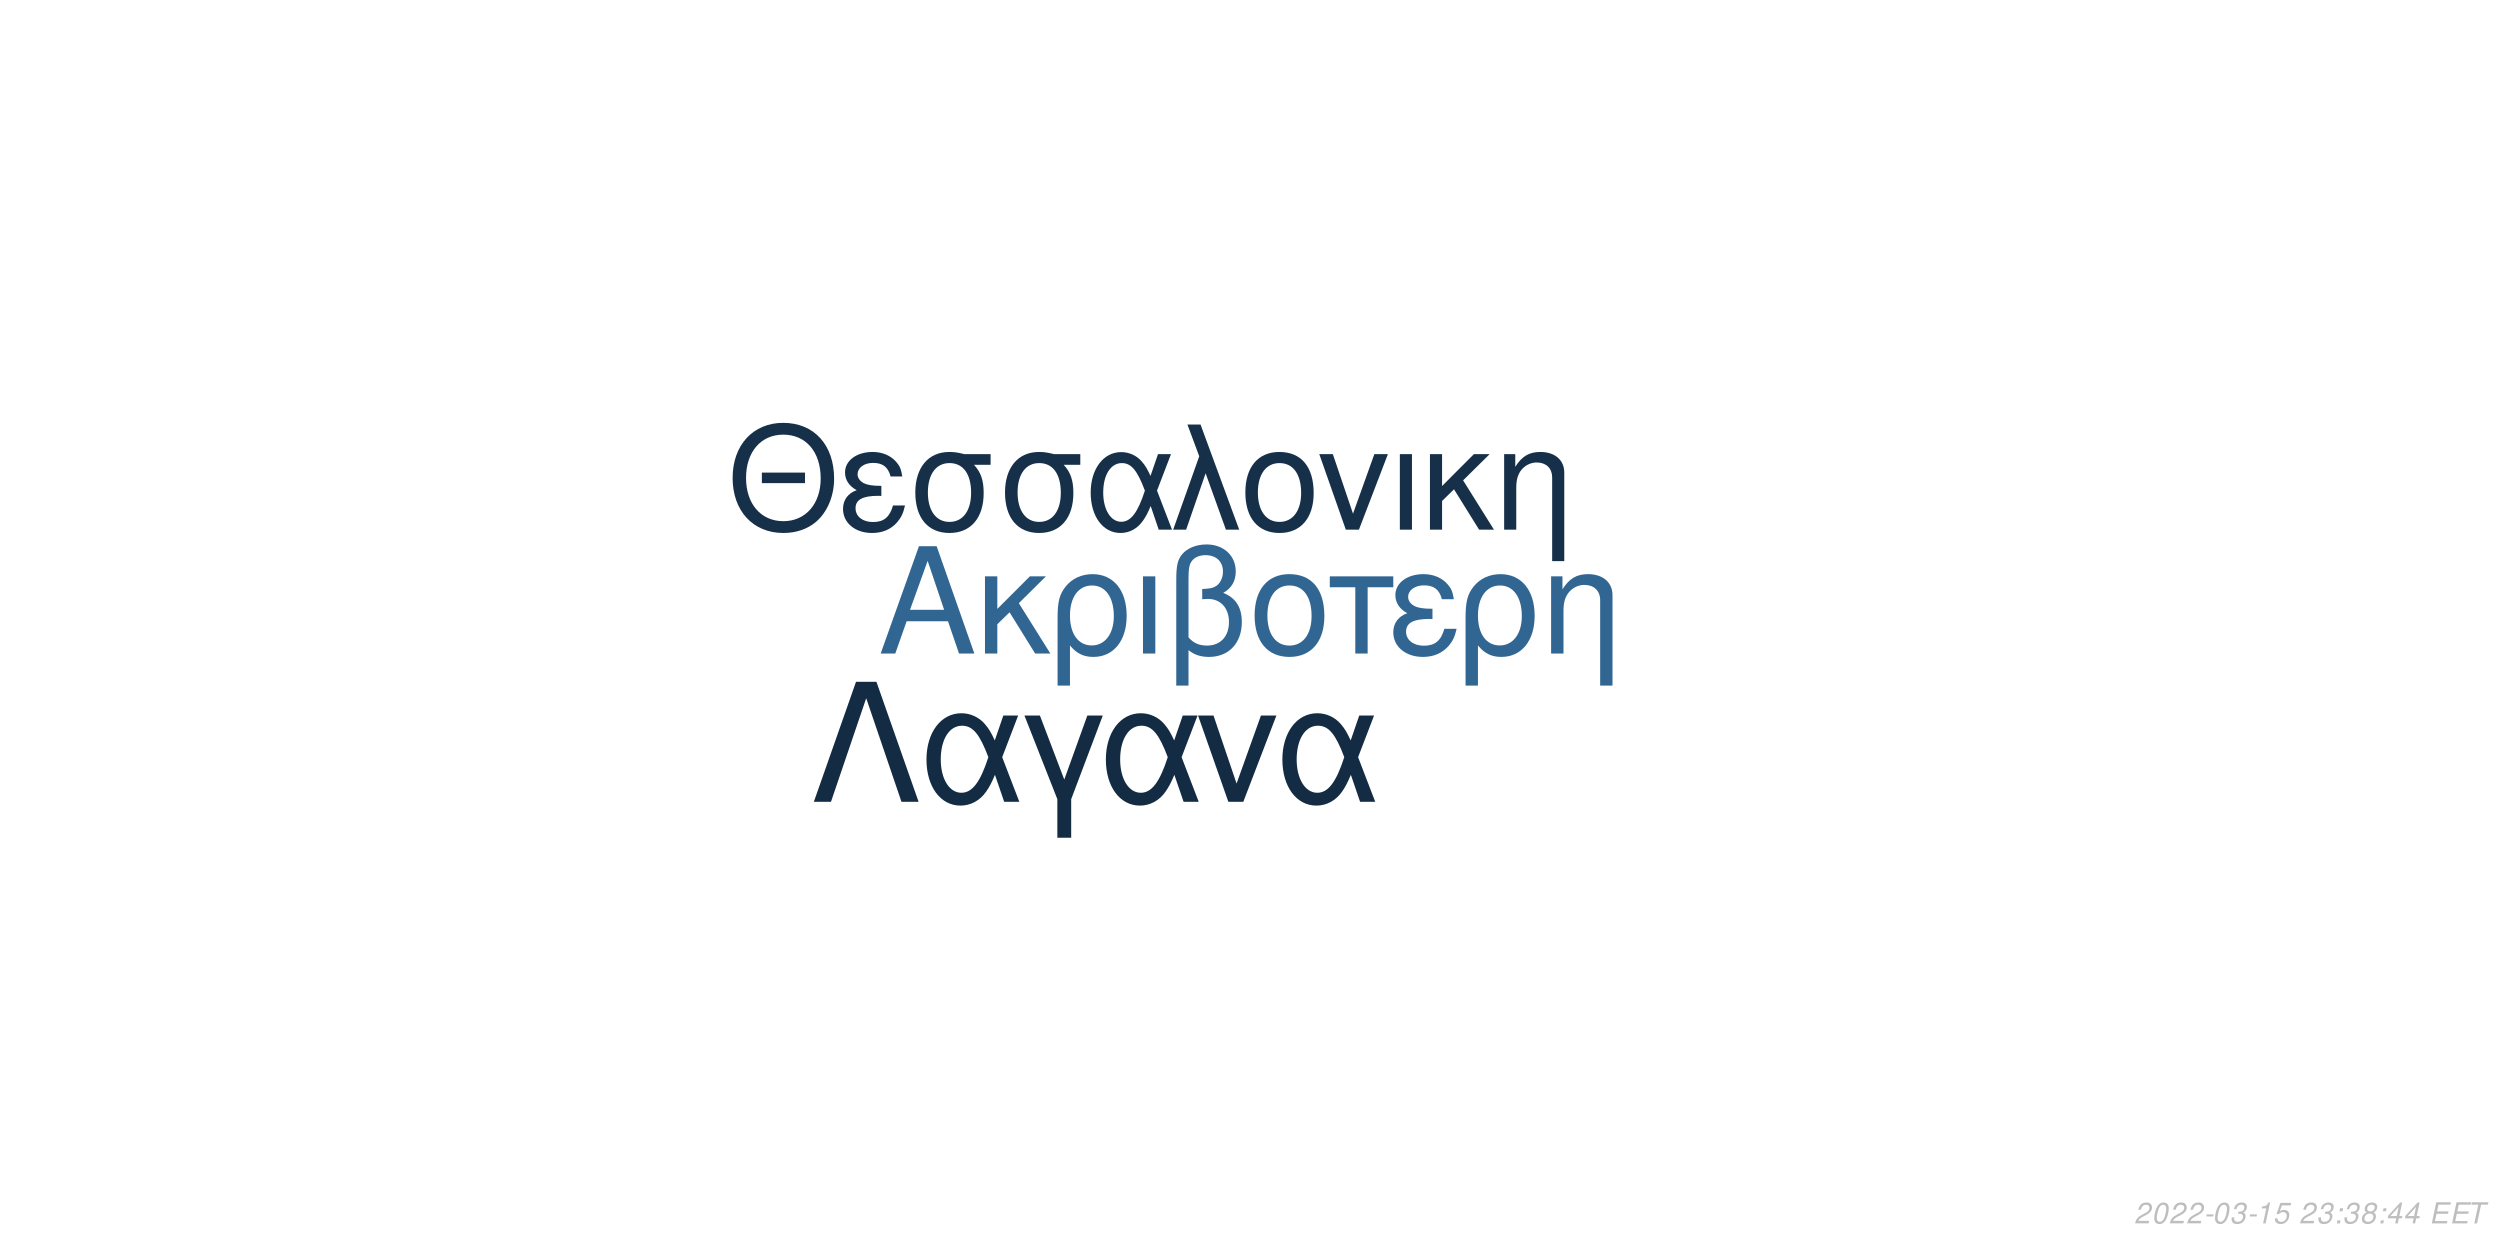
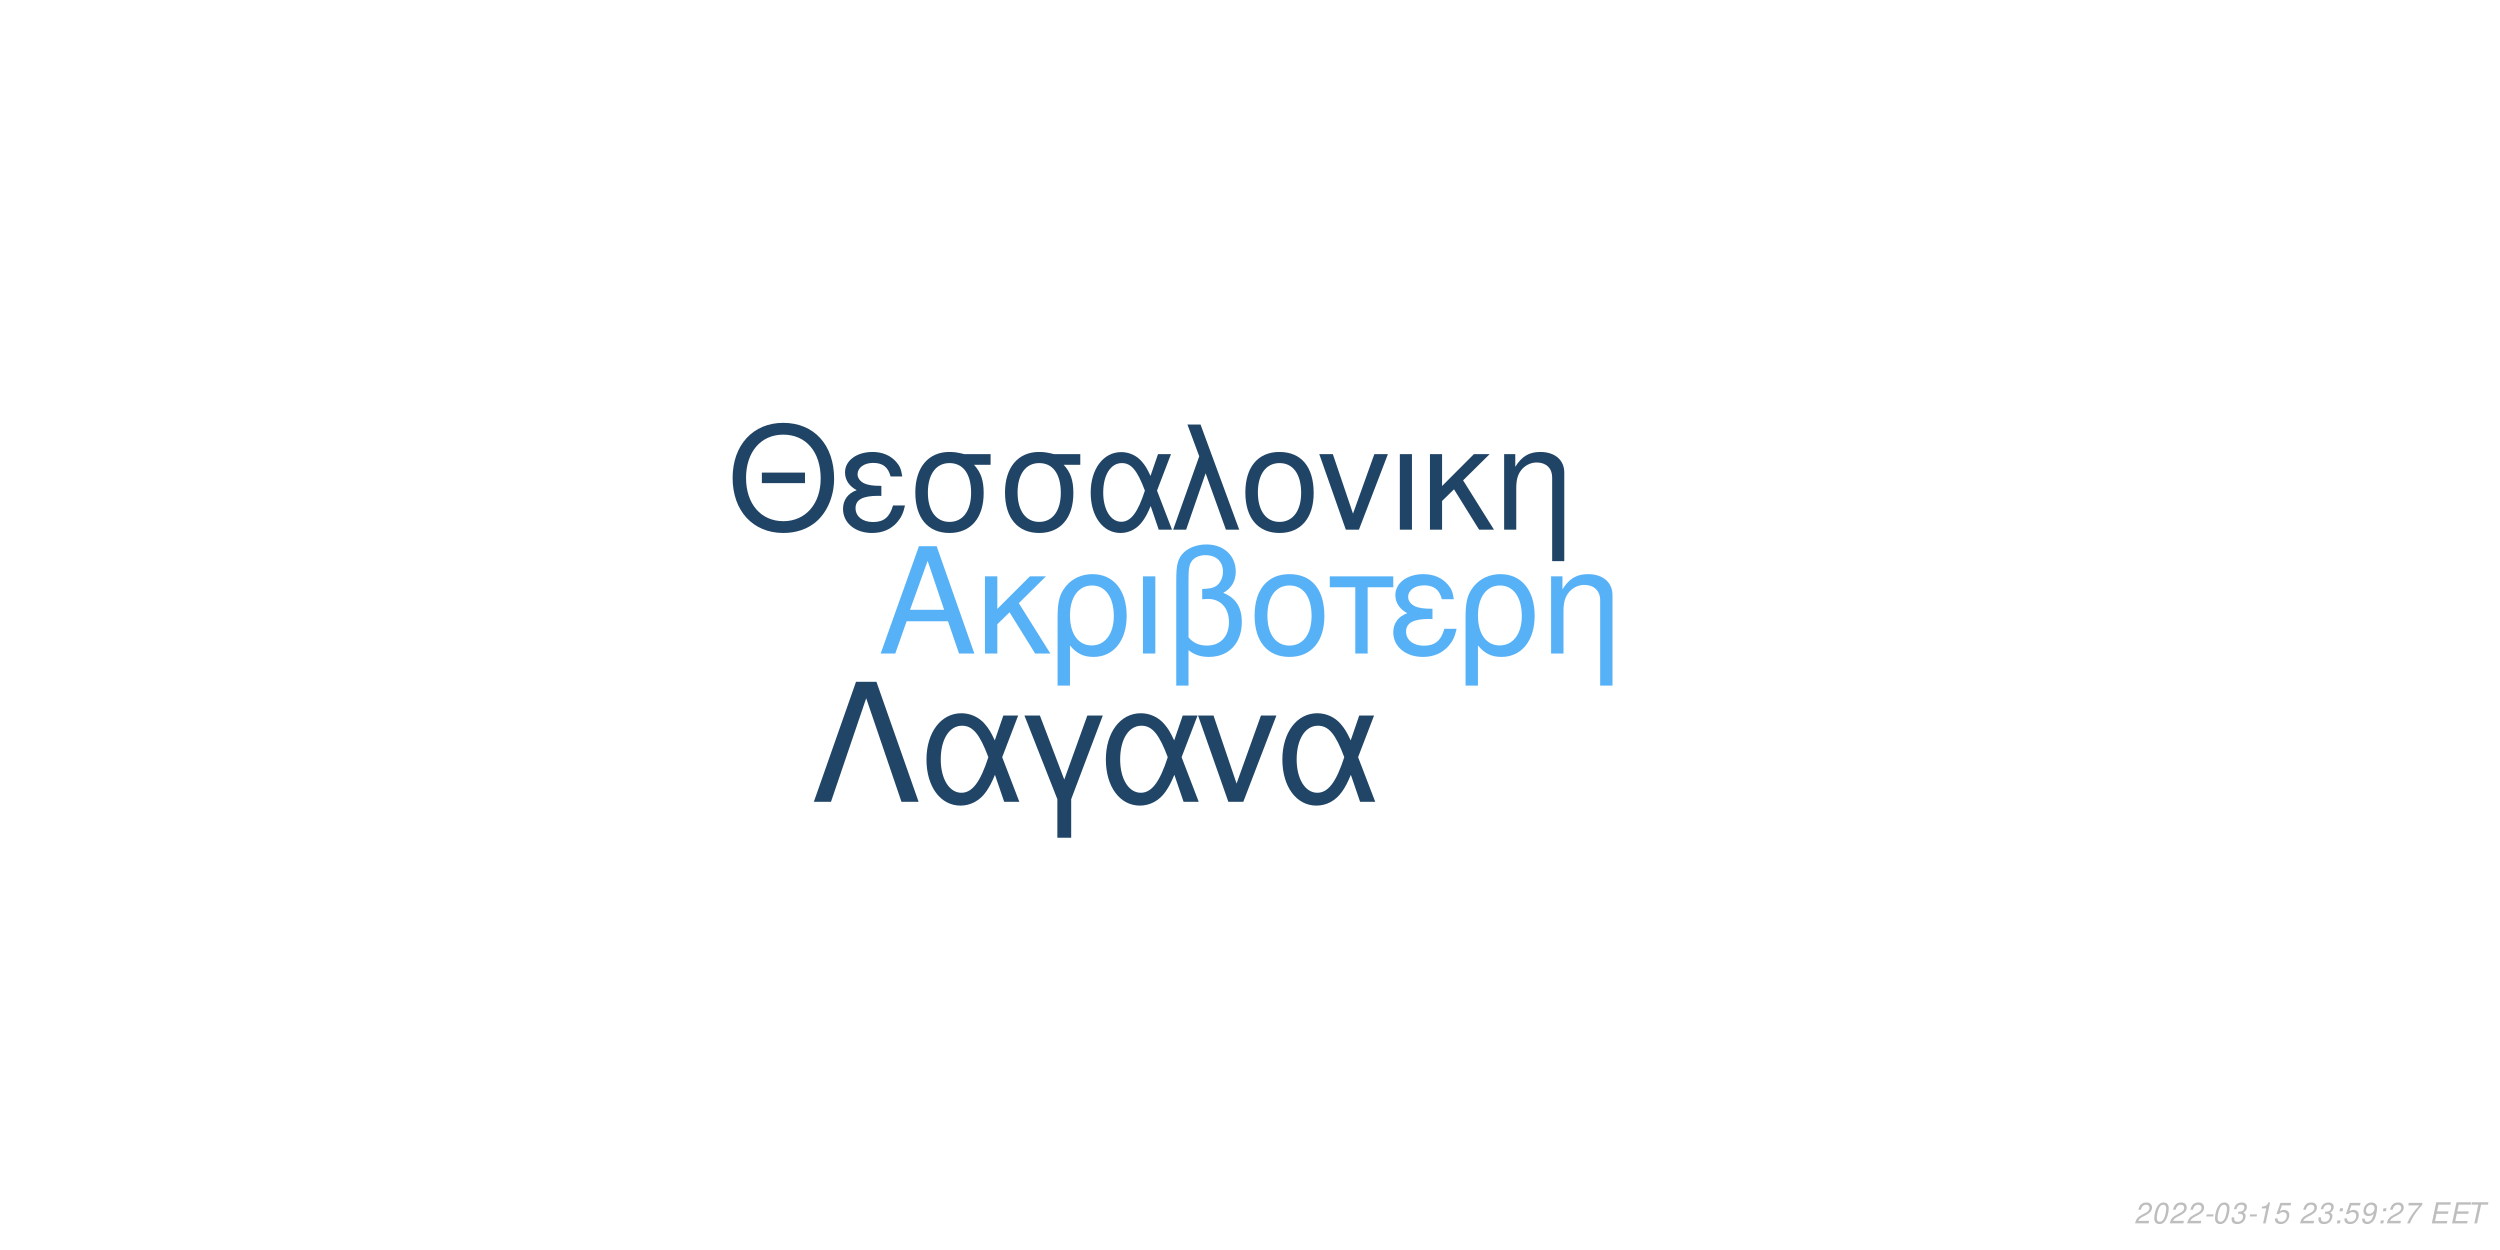
<svg xmlns="http://www.w3.org/2000/svg" xmlns:xlink="http://www.w3.org/1999/xlink" width="864pt" height="432pt" viewBox="0 0 864 432" version="1.1">
  <defs>
    <g>
      <symbol overflow="visible" id="glyph0-0">
        <path style="stroke:none;" d="" />
      </symbol>
      <symbol overflow="visible" id="glyph0-1">
        <path style="stroke:none;" d="M 24.125 -11.141 L 27.938 0 L 33.234 0 L 20.203 -37.094 L 14.094 -37.094 L 0.859 0 L 5.906 0 L 9.828 -11.141 Z M 22.797 -15.109 L 11 -15.109 L 17.094 -32.016 Z M 22.797 -15.109 " />
      </symbol>
      <symbol overflow="visible" id="glyph0-2">
        <path style="stroke:none;" d="M 7.172 -15.422 L 7.172 -26.672 L 2.906 -26.672 L 2.906 0 L 7.172 0 L 7.172 -10.125 L 11.406 -14.25 L 20.25 0 L 25.5 0 L 14.609 -17.406 L 23.969 -26.672 L 18.422 -26.672 Z M 7.172 -15.422 " />
      </symbol>
      <symbol overflow="visible" id="glyph0-3">
        <path style="stroke:none;" d="M 3 11.094 L 7.281 11.094 L 7.281 -2.797 C 9.516 -0.047 11.953 1.172 15.375 1.172 C 22.344 1.172 26.875 -4.422 26.875 -13.031 C 26.875 -21.891 22.297 -27.438 15.062 -27.438 C 11.297 -27.438 7.984 -25.906 5.797 -23.156 C 3.672 -20.516 3 -17.969 3 -12.359 Z M 14.906 -23.516 C 19.547 -23.516 22.438 -19.438 22.438 -12.922 C 22.438 -6.812 19.391 -2.797 14.812 -2.797 C 10.172 -2.797 7.281 -6.766 7.281 -13.125 C 7.281 -19.484 10.234 -23.516 14.906 -23.516 Z M 14.906 -23.516 " />
      </symbol>
      <symbol overflow="visible" id="glyph0-4">
        <path style="stroke:none;" d="M 3.516 0 L 7.781 0 L 7.781 -26.672 L 3.516 -26.672 Z M 3.516 0 " />
      </symbol>
      <symbol overflow="visible" id="glyph0-5">
        <path style="stroke:none;" d="M 4.016 11.094 L 8.25 11.094 L 8.25 -1.172 C 10.172 0.406 12.422 1.172 15.312 1.172 C 22.188 1.172 26.672 -3.609 26.672 -10.891 C 26.672 -15.984 24.578 -19.234 20.25 -20.969 C 23.109 -22.547 24.578 -25.031 24.578 -28.344 C 24.578 -33.844 20.406 -37.703 14.453 -37.703 C 10.938 -37.703 7.734 -36.391 6 -34.25 C 4.484 -32.422 4.016 -30.328 4.016 -25.391 Z M 8.25 -25.656 C 8.25 -29.359 8.5 -30.844 9.469 -32.062 C 10.375 -33.281 12.156 -34 14.094 -34 C 17.812 -34 20.156 -31.812 20.156 -28.297 C 20.156 -25.953 18.984 -23.812 17.297 -23.047 C 16.281 -22.547 15.469 -22.438 12.984 -22.297 L 12.984 -18.781 C 13.734 -18.828 14.344 -18.875 14.969 -18.875 C 19.344 -18.875 22.234 -15.719 22.234 -10.891 C 22.234 -5.906 19.281 -2.75 14.656 -2.75 C 11.953 -2.75 9.922 -3.609 8.25 -5.594 Z M 8.25 -25.656 " />
      </symbol>
      <symbol overflow="visible" id="glyph0-6">
        <path style="stroke:none;" d="M 14.094 -27.438 C 6.562 -27.438 2.094 -22.094 2.094 -13.125 C 2.094 -4.125 6.562 1.172 14.141 1.172 C 21.672 1.172 26.203 -4.172 26.203 -12.922 C 26.203 -22.188 21.828 -27.438 14.094 -27.438 Z M 14.141 -23.516 C 18.938 -23.516 21.781 -19.594 21.781 -12.984 C 21.781 -6.672 18.828 -2.75 14.141 -2.75 C 9.422 -2.75 6.516 -6.672 6.516 -13.125 C 6.516 -19.594 9.422 -23.516 14.141 -23.516 Z M 14.141 -23.516 " />
      </symbol>
      <symbol overflow="visible" id="glyph0-7">
        <path style="stroke:none;" d="M 7.891 0 L 12.156 0 L 12.156 -22.906 L 21.016 -22.906 L 21.016 -26.672 L -0.922 -26.672 L -0.922 -22.906 L 7.891 -22.906 Z M 7.891 0 " />
      </symbol>
      <symbol overflow="visible" id="glyph0-8">
        <path style="stroke:none;" d="M 14.562 -15.469 C 11.344 -15.469 9.562 -15.781 8.297 -16.438 C 6.922 -17.203 6.156 -18.328 6.156 -19.547 C 6.156 -21.891 8.453 -23.562 11.656 -23.562 C 15.062 -23.562 16.953 -22.094 17.812 -18.781 L 21.938 -18.781 C 21.578 -21.266 21.062 -22.5 19.797 -23.922 C 17.812 -26.203 14.906 -27.438 11.453 -27.438 C 5.797 -27.438 1.734 -24.375 1.734 -20.203 C 1.734 -17.609 3.156 -15.375 5.859 -13.938 C 2.797 -12.875 1.016 -10.484 1.016 -7.328 C 1.016 -2.391 5.297 1.172 11.25 1.172 C 14.969 1.172 17.906 -0.109 20.156 -2.641 C 21.578 -4.328 22.297 -5.797 22.906 -8.547 L 18.672 -8.547 C 17.5 -4.422 15.422 -2.703 11.609 -2.703 C 7.938 -2.703 5.438 -4.688 5.438 -7.578 C 5.438 -10.578 7.938 -11.953 13.484 -11.953 C 13.641 -11.953 14.094 -11.953 14.562 -11.906 Z M 14.562 -15.469 " />
      </symbol>
      <symbol overflow="visible" id="glyph0-9">
        <path style="stroke:none;" d="M 3.562 -26.672 L 3.562 0 L 7.844 0 L 7.844 -14.703 C 7.844 -17.906 8.5 -19.891 10.031 -21.531 C 11.406 -22.953 13.188 -23.719 15.062 -23.719 C 18.375 -23.719 20.516 -21.672 20.516 -18.469 L 20.516 11.094 L 24.781 11.094 L 24.781 -20.156 C 24.781 -24.578 21.469 -27.438 16.328 -27.438 C 12.359 -27.438 9.828 -25.906 7.484 -22.188 L 7.484 -26.672 Z M 3.562 -26.672 " />
      </symbol>
      <symbol overflow="visible" id="glyph1-0">
        <path style="stroke:none;" d="" />
      </symbol>
      <symbol overflow="visible" id="glyph1-1">
        <path style="stroke:none;" d="M 26.859 -19.734 L 11.953 -19.734 L 11.953 -16.094 L 26.859 -16.094 Z M 19.328 -36.922 C 8.922 -36.922 1.844 -29.25 1.844 -17.891 C 1.844 -6.484 8.875 1.141 19.391 1.141 C 23.812 1.141 27.703 -0.203 30.641 -2.688 C 34.578 -6.031 36.922 -11.656 36.922 -17.594 C 36.922 -29.297 30 -36.922 19.328 -36.922 Z M 19.328 -32.844 C 27.203 -32.844 32.281 -26.906 32.281 -17.688 C 32.281 -8.922 27.062 -2.938 19.391 -2.938 C 11.609 -2.938 6.484 -8.922 6.484 -17.891 C 6.484 -26.859 11.609 -32.844 19.328 -32.844 Z M 19.328 -32.844 " />
      </symbol>
      <symbol overflow="visible" id="glyph1-2">
        <path style="stroke:none;" d="M 14.25 -15.141 C 11.109 -15.141 9.375 -15.453 8.125 -16.094 C 6.781 -16.844 6.031 -17.938 6.031 -19.141 C 6.031 -21.422 8.266 -23.078 11.406 -23.078 C 14.75 -23.078 16.594 -21.625 17.438 -18.391 L 21.469 -18.391 C 21.125 -20.828 20.625 -22.031 19.391 -23.422 C 17.438 -25.656 14.594 -26.859 11.219 -26.859 C 5.688 -26.859 1.688 -23.875 1.688 -19.781 C 1.688 -17.234 3.094 -15.047 5.734 -13.656 C 2.734 -12.609 1 -10.266 1 -7.172 C 1 -2.344 5.188 1.141 11.016 1.141 C 14.656 1.141 17.547 -0.094 19.734 -2.594 C 21.125 -4.234 21.828 -5.688 22.422 -8.375 L 18.281 -8.375 C 17.141 -4.328 15.094 -2.641 11.359 -2.641 C 7.766 -2.641 5.328 -4.578 5.328 -7.422 C 5.328 -10.359 7.766 -11.703 13.203 -11.703 C 13.359 -11.703 13.797 -11.703 14.25 -11.656 Z M 14.25 -15.141 " />
      </symbol>
      <symbol overflow="visible" id="glyph1-3">
        <path style="stroke:none;" d="M 29 -26.109 L 19.938 -26.109 C 17.594 -26.703 16.438 -26.859 14.703 -26.859 C 7.469 -26.859 2.984 -21.469 2.984 -12.859 C 2.984 -4.031 7.375 1.141 14.797 1.141 C 22.172 1.141 26.609 -4.078 26.609 -12.656 C 26.609 -17.047 25.656 -19.828 23.266 -22.422 L 29 -22.422 Z M 14.797 -23.016 C 19.531 -23.016 22.266 -19.234 22.266 -12.75 C 22.266 -6.531 19.438 -2.688 14.797 -2.688 C 10.172 -2.688 7.328 -6.531 7.328 -12.859 C 7.328 -19.188 10.172 -23.016 14.797 -23.016 Z M 14.797 -23.016 " />
      </symbol>
      <symbol overflow="visible" id="glyph1-4">
        <path style="stroke:none;" d="M 29.344 -26.109 L 24.859 -26.109 L 22.266 -18.578 C 21.125 -21.031 20.484 -22.125 19.328 -23.469 C 17.547 -25.609 14.906 -26.812 12.156 -26.812 C 5.984 -26.812 1.594 -20.984 1.594 -12.812 C 1.594 -4.578 5.828 1.141 11.906 1.141 C 14.953 1.141 17.734 -0.344 19.625 -3.047 C 20.672 -4.531 21.281 -5.688 22.328 -8.172 L 25.109 0 L 29.703 0 L 24.516 -13.5 Z M 20.328 -13.5 C 17.891 -5.922 15.453 -2.734 12.156 -2.734 C 8.516 -2.734 5.922 -6.922 5.922 -12.812 C 5.922 -18.938 8.516 -23.016 12.359 -23.016 C 15.594 -23.016 17.688 -20.531 20.328 -13.5 Z M 20.328 -13.5 " />
      </symbol>
      <symbol overflow="visible" id="glyph1-5">
        <path style="stroke:none;" d="M 1.094 0 L 5.578 0 L 12.312 -19.484 L 19.328 0 L 23.922 0 L 10.562 -36.328 L 6.031 -36.328 L 10.109 -25.359 Z M 1.094 0 " />
      </symbol>
      <symbol overflow="visible" id="glyph1-6">
        <path style="stroke:none;" d="M 13.797 -26.859 C 6.422 -26.859 2.047 -21.625 2.047 -12.859 C 2.047 -4.031 6.422 1.141 13.859 1.141 C 21.234 1.141 25.656 -4.078 25.656 -12.656 C 25.656 -21.719 21.375 -26.859 13.797 -26.859 Z M 13.859 -23.016 C 18.531 -23.016 21.328 -19.188 21.328 -12.703 C 21.328 -6.531 18.438 -2.688 13.859 -2.688 C 9.219 -2.688 6.375 -6.531 6.375 -12.859 C 6.375 -19.188 9.219 -23.016 13.859 -23.016 Z M 13.859 -23.016 " />
      </symbol>
      <symbol overflow="visible" id="glyph1-7">
        <path style="stroke:none;" d="M 14.297 0 L 24.312 -26.109 L 19.625 -26.109 L 12.25 -5.531 L 5.281 -26.109 L 0.594 -26.109 L 9.766 0 Z M 14.297 0 " />
      </symbol>
      <symbol overflow="visible" id="glyph1-8">
        <path style="stroke:none;" d="M 3.438 0 L 7.625 0 L 7.625 -26.109 L 3.438 -26.109 Z M 3.438 0 " />
      </symbol>
      <symbol overflow="visible" id="glyph1-9">
        <path style="stroke:none;" d="M 7.031 -15.094 L 7.031 -26.109 L 2.844 -26.109 L 2.844 0 L 7.031 0 L 7.031 -9.922 L 11.156 -13.953 L 19.828 0 L 24.969 0 L 14.297 -17.047 L 23.469 -26.109 L 18.031 -26.109 Z M 7.031 -15.094 " />
      </symbol>
      <symbol overflow="visible" id="glyph1-10">
        <path style="stroke:none;" d="M 3.484 -26.109 L 3.484 0 L 7.672 0 L 7.672 -14.406 C 7.672 -17.547 8.328 -19.484 9.812 -21.078 C 11.156 -22.469 12.906 -23.219 14.75 -23.219 C 17.984 -23.219 20.078 -21.234 20.078 -18.094 L 20.078 10.859 L 24.266 10.859 L 24.266 -19.734 C 24.266 -24.062 21.031 -26.859 16 -26.859 C 12.109 -26.859 9.609 -25.359 7.328 -21.719 L 7.328 -26.109 Z M 3.484 -26.109 " />
      </symbol>
      <symbol overflow="visible" id="glyph2-0">
        <path style="stroke:none;" d="" />
      </symbol>
      <symbol overflow="visible" id="glyph2-1">
        <path style="stroke:none;" d="M 22.531 -41.484 L 15.484 -41.484 L 0.906 0 L 6.828 0 L 19 -35.797 L 31.188 0 L 37.109 0 Z M 22.531 -41.484 " />
      </symbol>
      <symbol overflow="visible" id="glyph2-2">
        <path style="stroke:none;" d="M 33.516 -29.812 L 28.391 -29.812 L 25.438 -21.219 C 24.125 -24.016 23.391 -25.266 22.078 -26.797 C 20.031 -29.25 17.016 -30.609 13.891 -30.609 C 6.828 -30.609 1.828 -23.953 1.828 -14.625 C 1.828 -5.234 6.656 1.312 13.594 1.312 C 17.078 1.312 20.266 -0.391 22.422 -3.469 C 23.609 -5.172 24.297 -6.484 25.5 -9.328 L 28.688 0 L 33.922 0 L 28 -15.422 Z M 23.219 -15.422 C 20.422 -6.766 17.641 -3.125 13.891 -3.125 C 9.734 -3.125 6.766 -7.906 6.766 -14.625 C 6.766 -21.625 9.734 -26.297 14.109 -26.297 C 17.812 -26.297 20.203 -23.453 23.219 -15.422 Z M 23.219 -15.422 " />
      </symbol>
      <symbol overflow="visible" id="glyph2-3">
        <path style="stroke:none;" d="M 12.062 12.406 L 16.844 12.406 L 16.844 -0.906 L 27.766 -29.812 L 22.422 -29.812 L 14.453 -7.688 L 6.031 -29.812 L 0.688 -29.812 L 12.062 -0.906 Z M 12.062 12.406 " />
      </symbol>
      <symbol overflow="visible" id="glyph2-4">
        <path style="stroke:none;" d="M 16.328 0 L 27.766 -29.812 L 22.422 -29.812 L 14 -6.312 L 6.031 -29.812 L 0.688 -29.812 L 11.156 0 Z M 16.328 0 " />
      </symbol>
      <symbol overflow="visible" id="glyph3-0">
        <path style="stroke:none;" d="" />
      </symbol>
      <symbol overflow="visible" id="glyph3-1">
        <path style="stroke:none;" d="M 5.234 -0.875 L 1.469 -0.875 C 1.641 -1.375 2.203 -1.891 3.109 -2.344 L 4.234 -2.938 C 5.562 -3.625 6.219 -4.469 6.219 -5.484 C 6.219 -5.938 6.062 -6.359 5.797 -6.656 C 5.469 -7.047 4.984 -7.234 4.312 -7.234 C 2.766 -7.234 1.891 -6.453 1.484 -4.734 L 2.375 -4.734 C 2.484 -5.188 2.609 -5.484 2.797 -5.75 C 3.094 -6.203 3.609 -6.453 4.188 -6.453 C 4.891 -6.453 5.344 -6.031 5.344 -5.375 C 5.344 -4.703 4.859 -4.094 4.016 -3.656 L 2.984 -3.125 C 1.234 -2.188 0.797 -1.656 0.344 -0.016 L 5.047 -0.016 Z M 5.234 -0.875 " />
      </symbol>
      <symbol overflow="visible" id="glyph3-2">
        <path style="stroke:none;" d="M 4.203 -7.234 C 3.375 -7.234 2.688 -6.812 2.125 -5.984 C 1.484 -5.047 0.984 -3.188 0.984 -1.734 C 0.984 -1.109 1.172 -0.562 1.484 -0.266 C 1.797 0.047 2.281 0.234 2.766 0.234 C 3.625 0.234 4.281 -0.156 4.859 -1.016 C 5.516 -1.953 6 -3.797 6 -5.266 C 6 -6.5 5.328 -7.234 4.203 -7.234 Z M 4.094 -6.453 C 4.734 -6.453 5.125 -5.984 5.125 -5.156 C 5.125 -4.203 4.781 -2.625 4.406 -1.812 C 3.984 -0.938 3.516 -0.547 2.875 -0.547 C 2.25 -0.547 1.875 -1.031 1.875 -1.828 C 1.875 -2.797 2.203 -4.344 2.594 -5.203 C 2.984 -6.047 3.453 -6.453 4.094 -6.453 Z M 4.094 -6.453 " />
      </symbol>
      <symbol overflow="visible" id="glyph3-3">
        <path style="stroke:none;" d="M 3.516 -3.125 L 1.125 -3.125 L 0.969 -2.406 L 3.359 -2.406 Z M 3.516 -3.125 " />
      </symbol>
      <symbol overflow="visible" id="glyph3-4">
        <path style="stroke:none;" d="M 2.922 -3.312 C 3.125 -3.344 3.234 -3.344 3.375 -3.344 C 4.203 -3.344 4.688 -3 4.688 -2.406 C 4.688 -1.312 3.906 -0.547 2.781 -0.547 C 2.047 -0.547 1.594 -0.938 1.594 -1.562 C 1.594 -1.719 1.609 -1.844 1.656 -2.094 L 0.766 -2.094 C 0.734 -1.797 0.719 -1.641 0.719 -1.469 C 0.719 -0.375 1.406 0.234 2.641 0.234 C 3.547 0.234 4.297 -0.078 4.812 -0.656 C 5.266 -1.156 5.562 -1.875 5.562 -2.547 C 5.562 -3.125 5.344 -3.453 4.797 -3.734 C 5.641 -4.234 6.016 -4.844 6.016 -5.734 C 6.016 -6.656 5.312 -7.234 4.203 -7.234 C 3.375 -7.234 2.672 -6.938 2.188 -6.375 C 1.891 -6.031 1.703 -5.641 1.516 -4.906 L 2.391 -4.906 C 2.5 -5.359 2.594 -5.594 2.734 -5.812 C 3.047 -6.234 3.516 -6.453 4.078 -6.453 C 4.734 -6.453 5.141 -6.125 5.141 -5.578 C 5.141 -5.188 5.016 -4.797 4.797 -4.547 C 4.516 -4.234 4 -4.062 3.266 -4.062 L 3.078 -4.062 Z M 2.922 -3.312 " />
      </symbol>
      <symbol overflow="visible" id="glyph3-5">
        <path style="stroke:none;" d="M 3.703 -5.188 L 2.594 0 L 3.469 0 L 5.016 -7.234 L 4.438 -7.234 C 3.906 -6.156 3.688 -6.016 2.234 -5.812 L 2.109 -5.188 Z M 3.703 -5.188 " />
      </symbol>
      <symbol overflow="visible" id="glyph3-6">
        <path style="stroke:none;" d="M 6.297 -7.094 L 2.594 -7.094 L 1.234 -3.234 L 2.047 -3.234 C 2.656 -3.766 2.938 -3.906 3.531 -3.906 C 4.328 -3.906 4.797 -3.453 4.797 -2.688 C 4.797 -1.438 3.969 -0.547 2.828 -0.547 C 2.031 -0.547 1.609 -0.938 1.578 -1.734 L 0.703 -1.734 L 0.703 -1.516 C 0.703 -0.938 0.844 -0.547 1.188 -0.266 C 1.562 0.062 2.078 0.234 2.703 0.234 C 3.656 0.234 4.391 -0.156 4.984 -0.922 C 5.422 -1.5 5.672 -2.234 5.672 -2.953 C 5.672 -4 4.938 -4.672 3.812 -4.672 C 3.328 -4.672 2.906 -4.547 2.406 -4.234 L 3.109 -6.219 L 6.109 -6.219 Z M 6.297 -7.094 " />
      </symbol>
      <symbol overflow="visible" id="glyph3-7">
        <path style="stroke:none;" d="" />
      </symbol>
      <symbol overflow="visible" id="glyph3-8">
        <path style="stroke:none;" d="M 2.359 -1.031 L 1.312 -1.031 L 1.094 0 L 2.141 0 Z M 3.266 -5.234 L 2.219 -5.234 L 2 -4.203 L 3.047 -4.203 Z M 3.266 -5.234 " />
      </symbol>
      <symbol overflow="visible" id="glyph3-9">
-         <path style="stroke:none;" d="M 4.766 -3.797 C 5.078 -3.969 5.234 -4.078 5.438 -4.234 C 5.812 -4.594 6.062 -5.172 6.062 -5.734 C 6.062 -6.625 5.344 -7.234 4.266 -7.234 C 2.812 -7.234 1.703 -6.219 1.703 -4.875 C 1.703 -4.406 1.875 -4.125 2.359 -3.812 C 1.297 -3.312 0.75 -2.516 0.75 -1.469 C 0.75 -0.438 1.547 0.234 2.812 0.234 C 3.656 0.234 4.359 -0.094 4.938 -0.734 C 5.359 -1.234 5.609 -1.859 5.609 -2.438 C 5.609 -3.047 5.312 -3.516 4.766 -3.797 Z M 4.109 -6.453 C 4.797 -6.453 5.188 -6.125 5.188 -5.578 C 5.188 -5.266 5.062 -4.922 4.859 -4.672 C 4.562 -4.312 4.188 -4.156 3.656 -4.156 C 2.984 -4.156 2.594 -4.453 2.594 -4.984 C 2.594 -5.859 3.203 -6.453 4.109 -6.453 Z M 3.453 -3.406 C 4.234 -3.406 4.734 -2.984 4.734 -2.312 C 4.734 -1.312 3.922 -0.547 2.875 -0.547 C 2.125 -0.547 1.625 -0.969 1.625 -1.625 C 1.625 -2.609 2.438 -3.406 3.453 -3.406 Z M 3.453 -3.406 " />
+         <path style="stroke:none;" d="M 0.844 -1.656 C 0.844 -1.547 0.844 -1.438 0.844 -1.375 C 0.844 -0.406 1.531 0.234 2.578 0.234 C 3.203 0.234 3.766 0.016 4.297 -0.438 C 4.938 -1 5.312 -1.656 5.594 -2.719 C 5.844 -3.672 6.016 -4.766 6.016 -5.375 C 6.016 -5.844 5.844 -6.328 5.547 -6.656 C 5.203 -7.031 4.703 -7.234 4.062 -7.234 C 2.516 -7.234 1.297 -5.938 1.297 -4.266 C 1.297 -3.203 1.984 -2.547 3.047 -2.547 C 3.484 -2.547 3.953 -2.672 4.281 -2.891 C 4.406 -2.984 4.547 -3.078 4.828 -3.344 C 4.438 -1.484 3.703 -0.547 2.703 -0.547 C 2.109 -0.547 1.719 -0.938 1.719 -1.547 L 1.719 -1.656 Z M 3.953 -6.453 C 4.625 -6.453 5.141 -5.953 5.141 -5.281 C 5.141 -4.188 4.312 -3.312 3.297 -3.312 C 2.594 -3.312 2.172 -3.734 2.172 -4.453 C 2.172 -5.562 2.984 -6.453 3.953 -6.453 Z M 3.953 -6.453 " />
      </symbol>
      <symbol overflow="visible" id="glyph3-10">
-         <path style="stroke:none;" d="M 3.625 -1.75 L 3.266 0 L 4.141 0 L 4.516 -1.75 L 5.562 -1.75 L 5.734 -2.531 L 4.688 -2.531 L 5.688 -7.234 L 5.016 -7.234 L 0.844 -2.672 L 0.641 -1.75 Z M 3.797 -2.531 L 1.594 -2.531 L 4.469 -5.703 Z M 3.797 -2.531 " />
+         <path style="stroke:none;" d="M 6.703 -7.094 L 1.953 -7.094 L 1.766 -6.219 L 5.594 -6.219 C 3.344 -3.688 2.266 -2.109 1.375 0 L 2.344 0 C 3.031 -1.906 4.828 -4.594 6.547 -6.281 Z M 6.703 -7.094 " />
      </symbol>
      <symbol overflow="visible" id="glyph3-11">
        <path style="stroke:none;" d="M 2.547 -3.312 L 6.5 -3.312 L 6.688 -4.141 L 2.719 -4.141 L 3.219 -6.469 L 7.344 -6.469 L 7.516 -7.297 L 2.453 -7.297 L 0.906 0 L 6.125 0 L 6.297 -0.812 L 2.016 -0.812 Z M 2.547 -3.312 " />
      </symbol>
      <symbol overflow="visible" id="glyph3-12">
        <path style="stroke:none;" d="M 4.938 -6.469 L 7.312 -6.469 L 7.484 -7.297 L 1.75 -7.297 L 1.578 -6.469 L 3.984 -6.469 L 2.609 0 L 3.547 0 Z M 4.938 -6.469 " />
      </symbol>
    </g>
  </defs>
  <g id="surface1">
    <rect x="0" y="0" width="864" height="432" style="fill:rgb(100%,100%,100%);fill-opacity:1;stroke:none;" />
-     <g style="fill:rgb(19.216%,40%,57.647%);fill-opacity:1;">
+     <g style="fill:rgb(33.725%,69.412%,96.863%);fill-opacity:1;">
      <use xlink:href="#glyph0-1" x="303.5" y="225.861" />
      <use xlink:href="#glyph0-2" x="337.5" y="225.861" />
      <use xlink:href="#glyph0-3" x="362.5" y="225.861" />
      <use xlink:href="#glyph0-4" x="391.5" y="225.861" />
      <use xlink:href="#glyph0-5" x="402.5" y="225.861" />
      <use xlink:href="#glyph0-6" x="431.5" y="225.861" />
      <use xlink:href="#glyph0-7" x="460.5" y="225.861" />
      <use xlink:href="#glyph0-8" x="480.5" y="225.861" />
      <use xlink:href="#glyph0-3" x="503.5" y="225.861" />
      <use xlink:href="#glyph0-9" x="532.5" y="225.861" />
    </g>
-     <g style="fill:rgb(8.627%,18.824%,29.02%);fill-opacity:1;">
+     <g style="fill:rgb(12.549%,26.667%,39.608%);fill-opacity:1;">
      <use xlink:href="#glyph1-1" x="251.348" y="183.058" />
      <use xlink:href="#glyph1-2" x="290.348" y="183.058" />
      <use xlink:href="#glyph1-3" x="313.348" y="183.058" />
      <use xlink:href="#glyph1-3" x="344.348" y="183.058" />
      <use xlink:href="#glyph1-4" x="375.348" y="183.058" />
      <use xlink:href="#glyph1-5" x="404.348" y="183.058" />
      <use xlink:href="#glyph1-6" x="428.348" y="183.058" />
      <use xlink:href="#glyph1-7" x="455.348" y="183.058" />
      <use xlink:href="#glyph1-8" x="480.348" y="183.058" />
      <use xlink:href="#glyph1-9" x="491.348" y="183.058" />
      <use xlink:href="#glyph1-10" x="516.348" y="183.058" />
    </g>
-     <g style="fill:rgb(7.451%,16.863%,26.275%);fill-opacity:1;">
+     <g style="fill:rgb(12.549%,27.059%,40%);fill-opacity:1;">
      <use xlink:href="#glyph2-1" x="280.359" y="277.105" />
      <use xlink:href="#glyph2-2" x="318.359" y="277.105" />
      <use xlink:href="#glyph2-3" x="353.359" y="277.105" />
      <use xlink:href="#glyph2-2" x="380.359" y="277.105" />
      <use xlink:href="#glyph2-4" x="413.359" y="277.105" />
      <use xlink:href="#glyph2-2" x="441.359" y="277.105" />
    </g>
    <g style="fill:rgb(74.51%,74.51%,74.51%);fill-opacity:1;">
      <use xlink:href="#glyph3-1" x="737.52" y="422.81" />
      <use xlink:href="#glyph3-2" x="743.52" y="422.81" />
      <use xlink:href="#glyph3-1" x="749.52" y="422.81" />
      <use xlink:href="#glyph3-1" x="755.52" y="422.81" />
      <use xlink:href="#glyph3-3" x="761.52" y="422.81" />
      <use xlink:href="#glyph3-2" x="764.52" y="422.81" />
      <use xlink:href="#glyph3-4" x="770.52" y="422.81" />
      <use xlink:href="#glyph3-3" x="776.52" y="422.81" />
      <use xlink:href="#glyph3-5" x="779.52" y="422.81" />
      <use xlink:href="#glyph3-6" x="785.52" y="422.81" />
      <use xlink:href="#glyph3-7" x="791.52" y="422.81" />
      <use xlink:href="#glyph3-1" x="794.52" y="422.81" />
      <use xlink:href="#glyph3-4" x="800.52" y="422.81" />
      <use xlink:href="#glyph3-8" x="806.52" y="422.81" />
-       <use xlink:href="#glyph3-4" x="809.52" y="422.81" />
+       <use xlink:href="#glyph3-6" x="809.52" y="422.81" />
      <use xlink:href="#glyph3-9" x="815.52" y="422.81" />
      <use xlink:href="#glyph3-8" x="821.52" y="422.81" />
-       <use xlink:href="#glyph3-10" x="824.52" y="422.81" />
+       <use xlink:href="#glyph3-1" x="824.52" y="422.81" />
      <use xlink:href="#glyph3-10" x="830.52" y="422.81" />
      <use xlink:href="#glyph3-7" x="836.52" y="422.81" />
      <use xlink:href="#glyph3-11" x="839.52" y="422.81" />
      <use xlink:href="#glyph3-11" x="846.52" y="422.81" />
      <use xlink:href="#glyph3-12" x="852.52" y="422.81" />
    </g>
  </g>
</svg>
